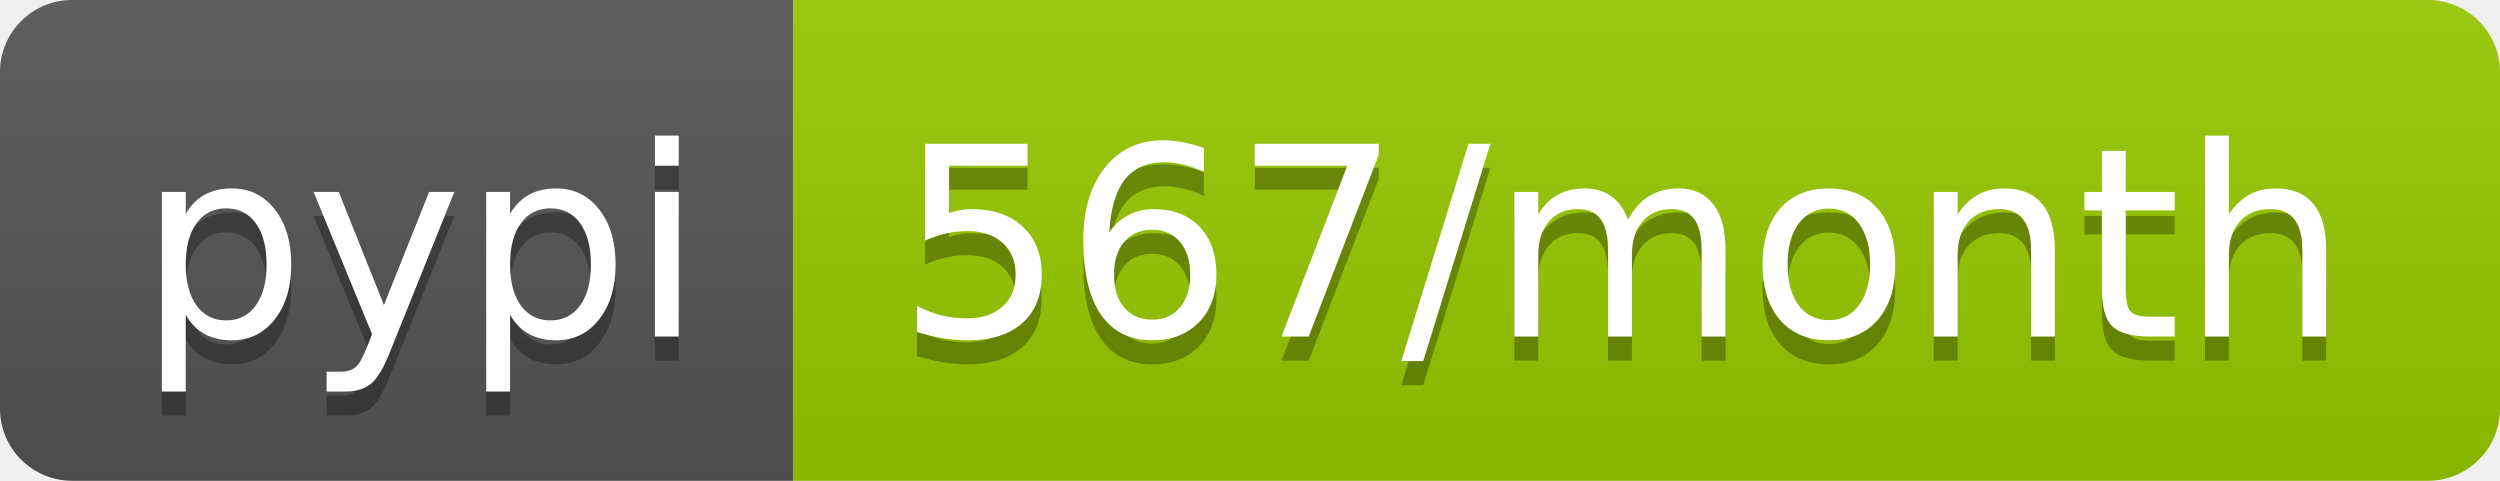
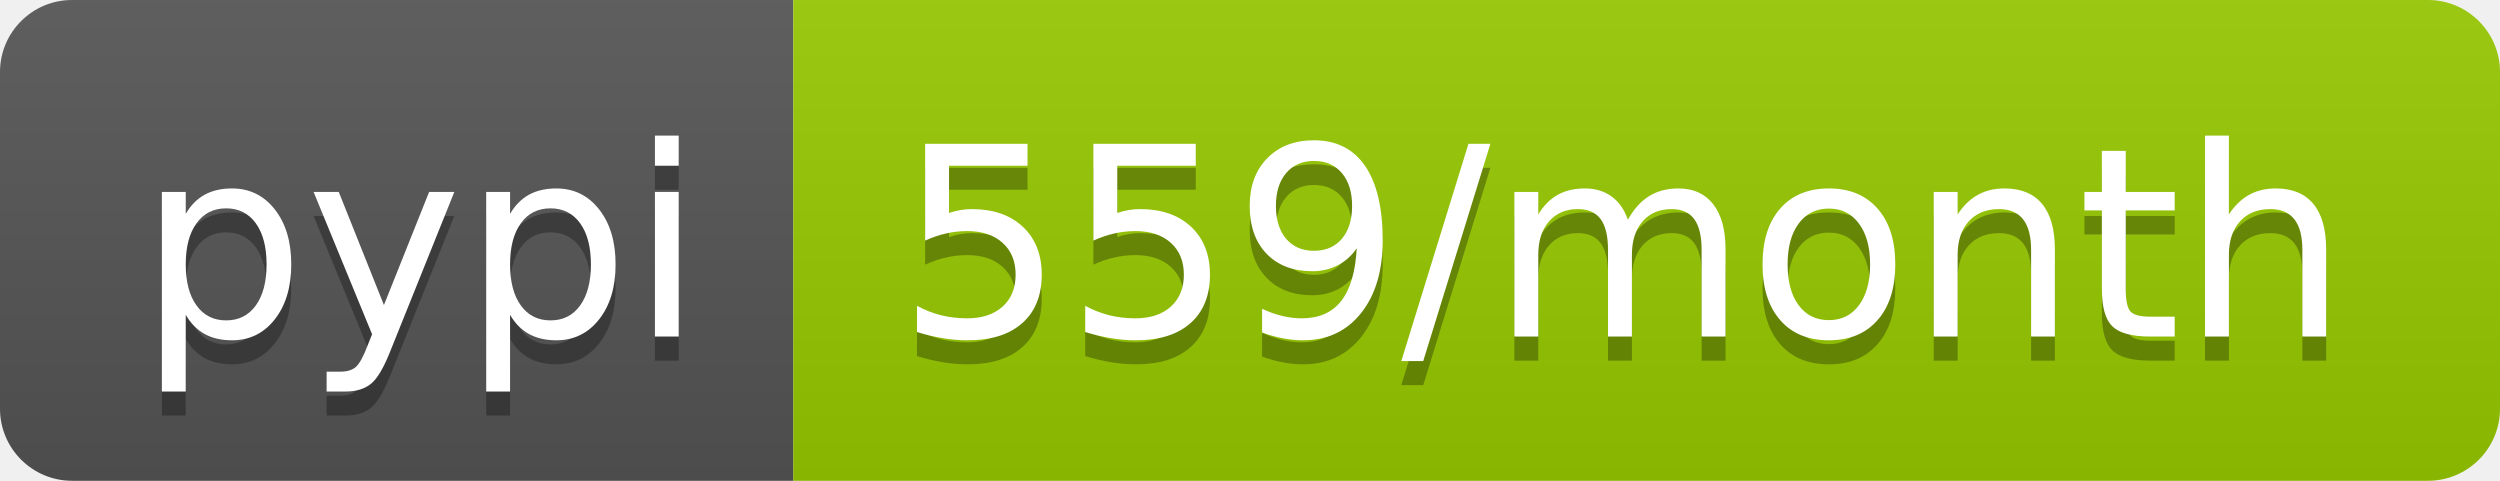
<svg xmlns="http://www.w3.org/2000/svg" width="104" height="20">
  <linearGradient id="b" x2="0" y2="100%">
    <stop offset="0" stop-color="#bbb" stop-opacity=".1" />
    <stop offset="1" stop-opacity=".1" />
  </linearGradient>
  <clipPath id="a">
    <rect width="104" height="20" rx="3" fill="#fff" />
  </clipPath>
  <g clip-path="url(#a)">
    <path fill="#555" d="M0 0h33v20H0z" />
    <path fill="#97ca00" d="M33 0h71v20H33z" />
    <path fill="url(#b)" d="M0 0h104v20H0z" />
  </g>
  <g fill="#fff" text-anchor="middle" font-family="DejaVu Sans,Verdana,Geneva,sans-serif" font-size="110">
    <text x="175" y="150" fill="#010101" fill-opacity=".3" transform="scale(.1)" textLength="230">pypi</text>
    <text x="175" y="140" transform="scale(.1)" textLength="230">pypi</text>
-     <text x="675" y="150" fill="#010101" fill-opacity=".3" transform="scale(.1)" textLength="610">567/month</text>
-     <text x="675" y="140" transform="scale(.1)" textLength="610">567/month</text>
+     <text x="675" y="150" fill="#010101" fill-opacity=".3" transform="scale(.1)" textLength="610">559/month</text>
+     <text x="675" y="140" transform="scale(.1)" textLength="610">559/month</text>
  </g>
</svg>
